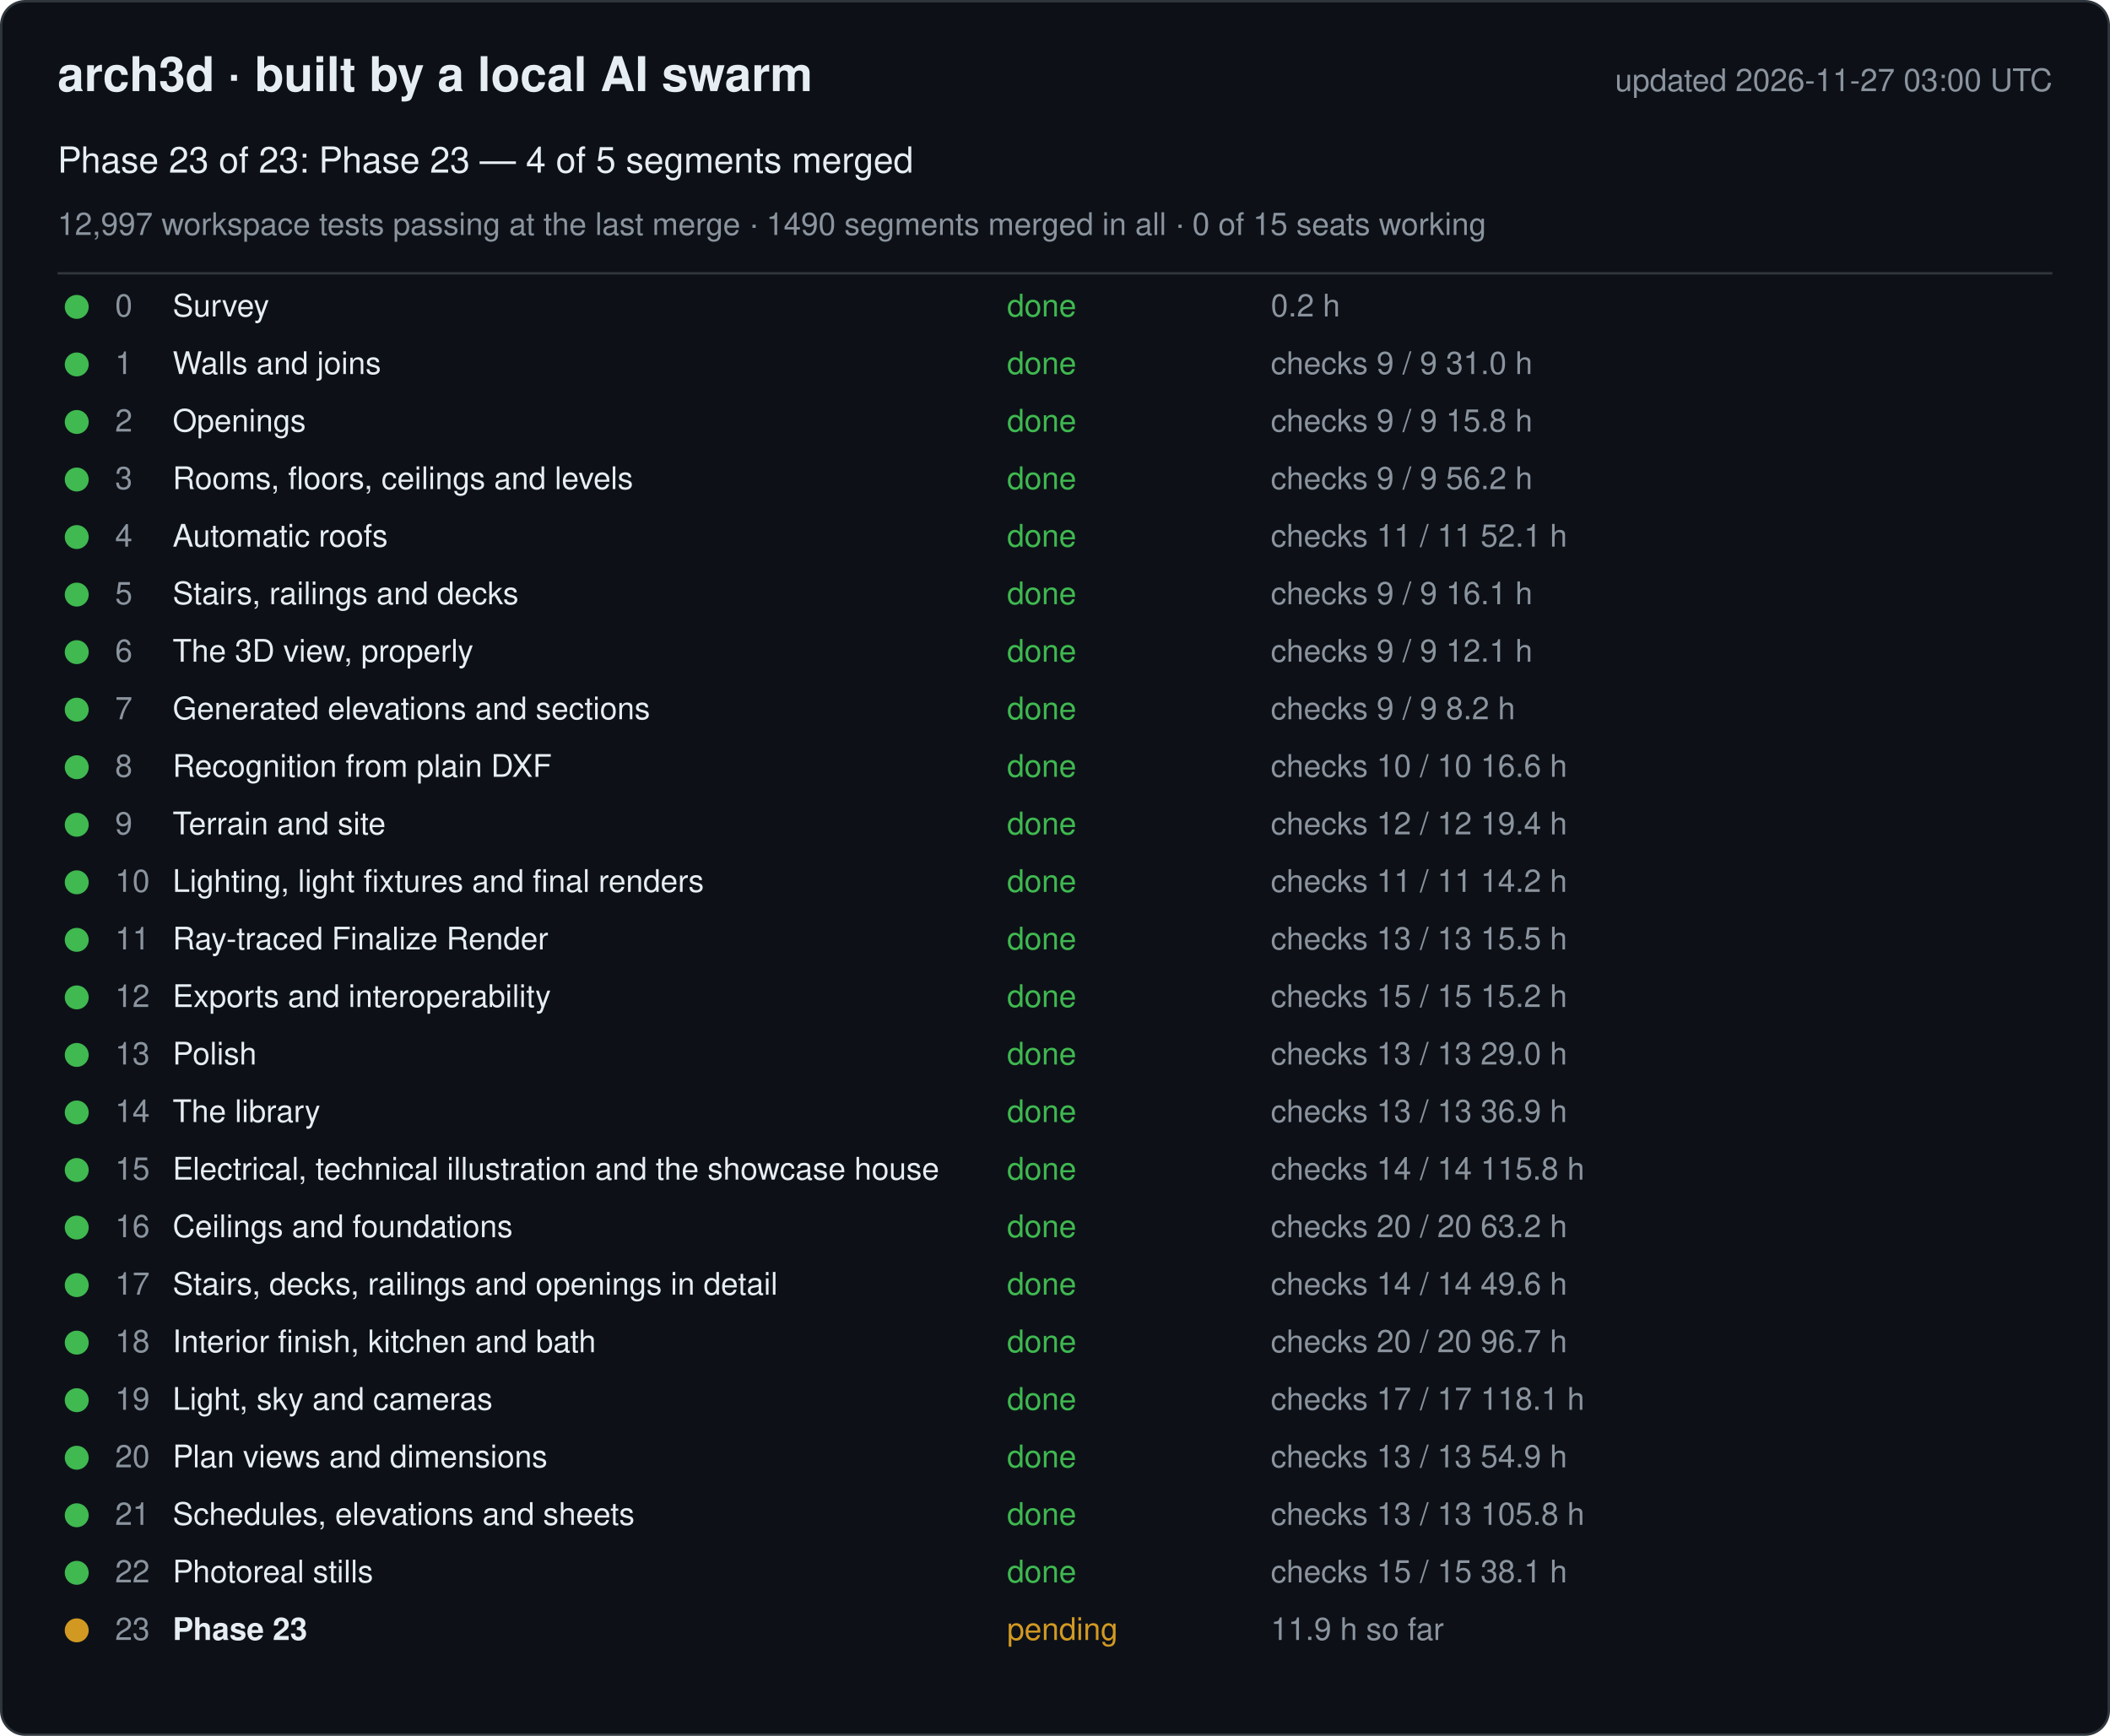
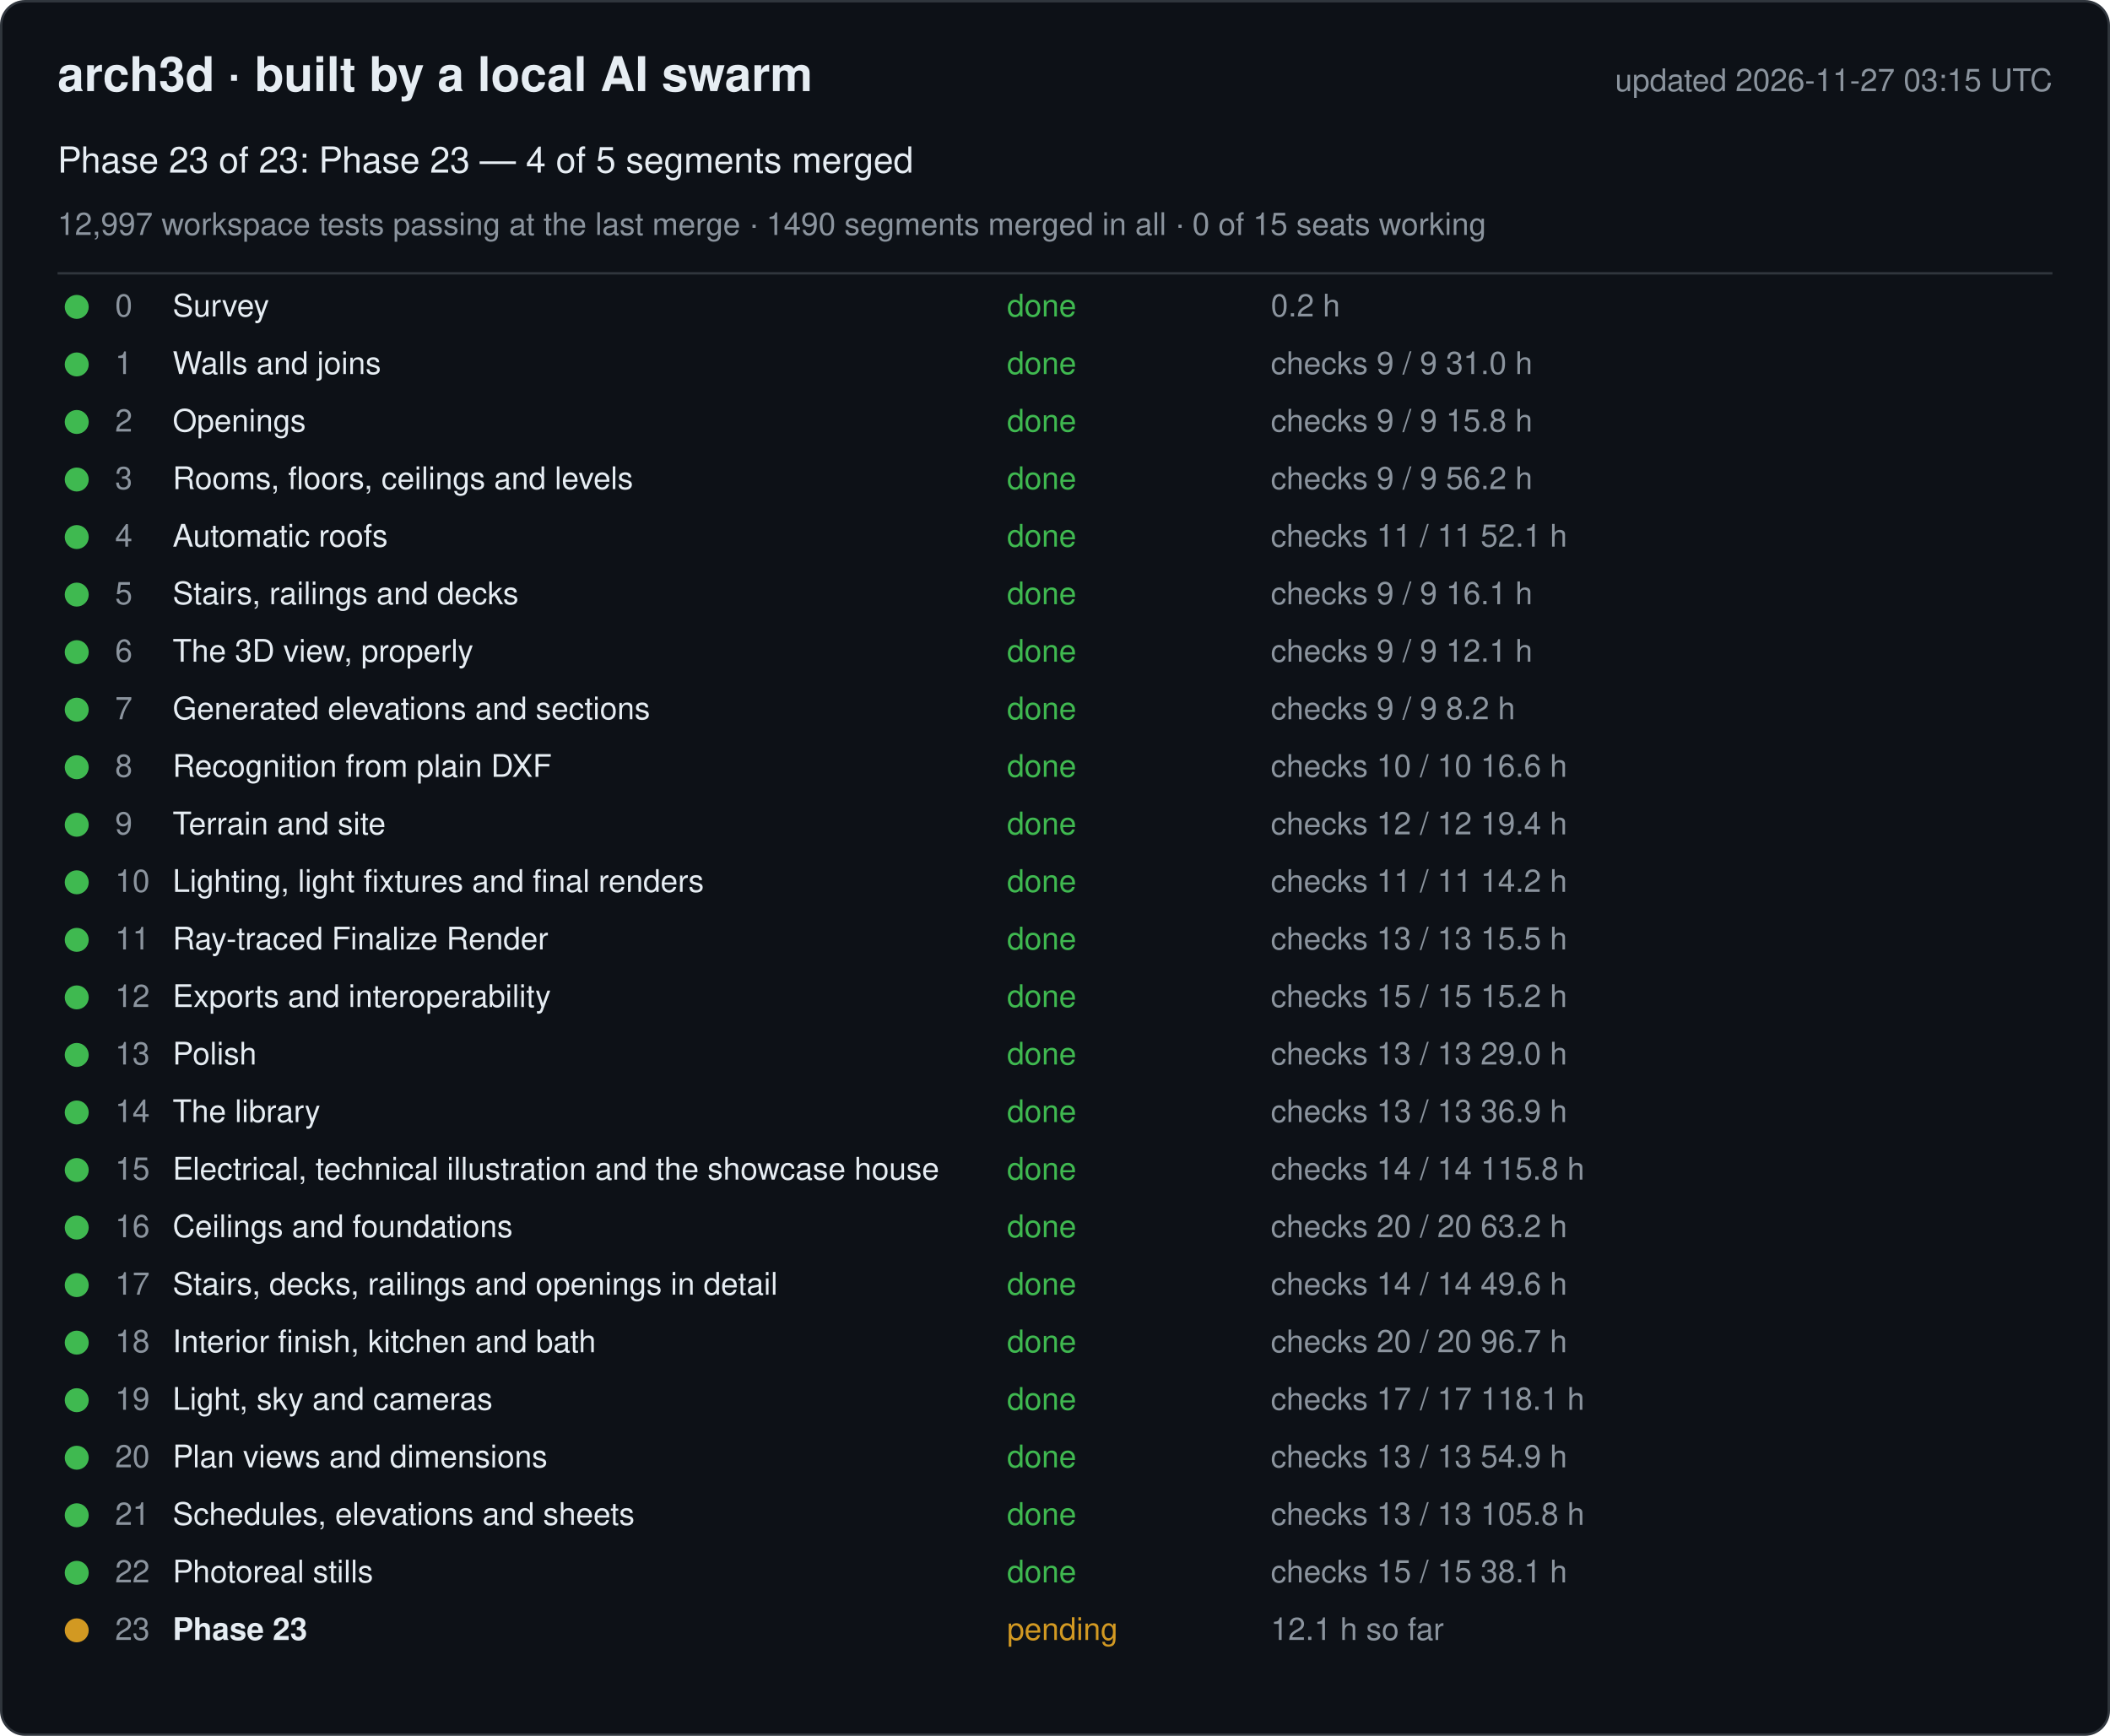
<svg xmlns="http://www.w3.org/2000/svg" width="880" height="724" viewBox="0 0 880 724" font-family="-apple-system, Segoe UI, Helvetica, Arial, sans-serif">
  <rect x="0.5" y="0.5" width="879" height="723" rx="10" fill="#0d1117" stroke="#30363d" />
  <text x="24" y="38" font-size="20" font-weight="600" fill="#e6edf3">arch3d · built by a local AI swarm</text>
-   <text x="856" y="38" font-size="13" fill="#8b949e" text-anchor="end">updated 2026-11-27 03:00 UTC</text>
+   <text x="856" y="38" font-size="13" fill="#8b949e" text-anchor="end">updated 2026-11-27 03:15 UTC</text>
  <text x="24" y="72" font-size="15" fill="#e6edf3">Phase 23 of 23: Phase 23 — 4 of 5 segments merged</text>
  <text x="24" y="98" font-size="13" fill="#8b949e">12,997 workspace tests passing at the last merge · 1490 segments merged in all · 0 of 15 seats working</text>
  <line x1="24" y1="114" x2="856" y2="114" stroke="#30363d" />
  <g data-phase="0">
    <circle cx="32" cy="128" r="5" fill="#3fb950" />
    <text x="48" y="132" font-size="13" fill="#8b949e">0</text>
    <text x="72" y="132" font-size="13" fill="#e6edf3">Survey</text>
    <text x="420" y="132" font-size="13" fill="#3fb950">done</text>
    <text x="530" y="132" font-size="13" fill="#8b949e">0.2 h</text>
  </g>
  <g data-phase="1">
    <circle cx="32" cy="152" r="5" fill="#3fb950" />
    <text x="48" y="156" font-size="13" fill="#8b949e">1</text>
    <text x="72" y="156" font-size="13" fill="#e6edf3">Walls and joins</text>
    <text x="420" y="156" font-size="13" fill="#3fb950">done</text>
    <text x="530" y="156" font-size="13" fill="#8b949e">checks 9 / 9   31.0 h</text>
  </g>
  <g data-phase="2">
    <circle cx="32" cy="176" r="5" fill="#3fb950" />
    <text x="48" y="180" font-size="13" fill="#8b949e">2</text>
    <text x="72" y="180" font-size="13" fill="#e6edf3">Openings</text>
    <text x="420" y="180" font-size="13" fill="#3fb950">done</text>
    <text x="530" y="180" font-size="13" fill="#8b949e">checks 9 / 9   15.8 h</text>
  </g>
  <g data-phase="3">
    <circle cx="32" cy="200" r="5" fill="#3fb950" />
    <text x="48" y="204" font-size="13" fill="#8b949e">3</text>
    <text x="72" y="204" font-size="13" fill="#e6edf3">Rooms, floors, ceilings and levels</text>
    <text x="420" y="204" font-size="13" fill="#3fb950">done</text>
    <text x="530" y="204" font-size="13" fill="#8b949e">checks 9 / 9   56.2 h</text>
  </g>
  <g data-phase="4">
    <circle cx="32" cy="224" r="5" fill="#3fb950" />
    <text x="48" y="228" font-size="13" fill="#8b949e">4</text>
    <text x="72" y="228" font-size="13" fill="#e6edf3">Automatic roofs</text>
    <text x="420" y="228" font-size="13" fill="#3fb950">done</text>
    <text x="530" y="228" font-size="13" fill="#8b949e">checks 11 / 11   52.1 h</text>
  </g>
  <g data-phase="5">
    <circle cx="32" cy="248" r="5" fill="#3fb950" />
    <text x="48" y="252" font-size="13" fill="#8b949e">5</text>
    <text x="72" y="252" font-size="13" fill="#e6edf3">Stairs, railings and decks</text>
    <text x="420" y="252" font-size="13" fill="#3fb950">done</text>
    <text x="530" y="252" font-size="13" fill="#8b949e">checks 9 / 9   16.1 h</text>
  </g>
  <g data-phase="6">
    <circle cx="32" cy="272" r="5" fill="#3fb950" />
    <text x="48" y="276" font-size="13" fill="#8b949e">6</text>
    <text x="72" y="276" font-size="13" fill="#e6edf3">The 3D view, properly</text>
    <text x="420" y="276" font-size="13" fill="#3fb950">done</text>
    <text x="530" y="276" font-size="13" fill="#8b949e">checks 9 / 9   12.1 h</text>
  </g>
  <g data-phase="7">
    <circle cx="32" cy="296" r="5" fill="#3fb950" />
    <text x="48" y="300" font-size="13" fill="#8b949e">7</text>
    <text x="72" y="300" font-size="13" fill="#e6edf3">Generated elevations and sections</text>
    <text x="420" y="300" font-size="13" fill="#3fb950">done</text>
    <text x="530" y="300" font-size="13" fill="#8b949e">checks 9 / 9   8.2 h</text>
  </g>
  <g data-phase="8">
    <circle cx="32" cy="320" r="5" fill="#3fb950" />
    <text x="48" y="324" font-size="13" fill="#8b949e">8</text>
    <text x="72" y="324" font-size="13" fill="#e6edf3">Recognition from plain DXF</text>
    <text x="420" y="324" font-size="13" fill="#3fb950">done</text>
    <text x="530" y="324" font-size="13" fill="#8b949e">checks 10 / 10   16.6 h</text>
  </g>
  <g data-phase="9">
    <circle cx="32" cy="344" r="5" fill="#3fb950" />
    <text x="48" y="348" font-size="13" fill="#8b949e">9</text>
    <text x="72" y="348" font-size="13" fill="#e6edf3">Terrain and site</text>
    <text x="420" y="348" font-size="13" fill="#3fb950">done</text>
    <text x="530" y="348" font-size="13" fill="#8b949e">checks 12 / 12   19.4 h</text>
  </g>
  <g data-phase="10">
    <circle cx="32" cy="368" r="5" fill="#3fb950" />
    <text x="48" y="372" font-size="13" fill="#8b949e">10</text>
    <text x="72" y="372" font-size="13" fill="#e6edf3">Lighting, light fixtures and final renders</text>
    <text x="420" y="372" font-size="13" fill="#3fb950">done</text>
    <text x="530" y="372" font-size="13" fill="#8b949e">checks 11 / 11   14.2 h</text>
  </g>
  <g data-phase="11">
    <circle cx="32" cy="392" r="5" fill="#3fb950" />
    <text x="48" y="396" font-size="13" fill="#8b949e">11</text>
    <text x="72" y="396" font-size="13" fill="#e6edf3">Ray-traced Finalize Render</text>
    <text x="420" y="396" font-size="13" fill="#3fb950">done</text>
    <text x="530" y="396" font-size="13" fill="#8b949e">checks 13 / 13   15.5 h</text>
  </g>
  <g data-phase="12">
    <circle cx="32" cy="416" r="5" fill="#3fb950" />
    <text x="48" y="420" font-size="13" fill="#8b949e">12</text>
    <text x="72" y="420" font-size="13" fill="#e6edf3">Exports and interoperability</text>
    <text x="420" y="420" font-size="13" fill="#3fb950">done</text>
    <text x="530" y="420" font-size="13" fill="#8b949e">checks 15 / 15   15.2 h</text>
  </g>
  <g data-phase="13">
    <circle cx="32" cy="440" r="5" fill="#3fb950" />
    <text x="48" y="444" font-size="13" fill="#8b949e">13</text>
    <text x="72" y="444" font-size="13" fill="#e6edf3">Polish</text>
    <text x="420" y="444" font-size="13" fill="#3fb950">done</text>
    <text x="530" y="444" font-size="13" fill="#8b949e">checks 13 / 13   29.0 h</text>
  </g>
  <g data-phase="14">
    <circle cx="32" cy="464" r="5" fill="#3fb950" />
    <text x="48" y="468" font-size="13" fill="#8b949e">14</text>
    <text x="72" y="468" font-size="13" fill="#e6edf3">The library</text>
    <text x="420" y="468" font-size="13" fill="#3fb950">done</text>
    <text x="530" y="468" font-size="13" fill="#8b949e">checks 13 / 13   36.9 h</text>
  </g>
  <g data-phase="15">
    <circle cx="32" cy="488" r="5" fill="#3fb950" />
    <text x="48" y="492" font-size="13" fill="#8b949e">15</text>
    <text x="72" y="492" font-size="13" fill="#e6edf3">Electrical, technical illustration and the showcase house</text>
    <text x="420" y="492" font-size="13" fill="#3fb950">done</text>
    <text x="530" y="492" font-size="13" fill="#8b949e">checks 14 / 14   115.8 h</text>
  </g>
  <g data-phase="16">
    <circle cx="32" cy="512" r="5" fill="#3fb950" />
    <text x="48" y="516" font-size="13" fill="#8b949e">16</text>
    <text x="72" y="516" font-size="13" fill="#e6edf3">Ceilings and foundations</text>
    <text x="420" y="516" font-size="13" fill="#3fb950">done</text>
    <text x="530" y="516" font-size="13" fill="#8b949e">checks 20 / 20   63.2 h</text>
  </g>
  <g data-phase="17">
    <circle cx="32" cy="536" r="5" fill="#3fb950" />
    <text x="48" y="540" font-size="13" fill="#8b949e">17</text>
    <text x="72" y="540" font-size="13" fill="#e6edf3">Stairs, decks, railings and openings in detail</text>
    <text x="420" y="540" font-size="13" fill="#3fb950">done</text>
    <text x="530" y="540" font-size="13" fill="#8b949e">checks 14 / 14   49.6 h</text>
  </g>
  <g data-phase="18">
    <circle cx="32" cy="560" r="5" fill="#3fb950" />
    <text x="48" y="564" font-size="13" fill="#8b949e">18</text>
    <text x="72" y="564" font-size="13" fill="#e6edf3">Interior finish, kitchen and bath</text>
    <text x="420" y="564" font-size="13" fill="#3fb950">done</text>
    <text x="530" y="564" font-size="13" fill="#8b949e">checks 20 / 20   96.7 h</text>
  </g>
  <g data-phase="19">
    <circle cx="32" cy="584" r="5" fill="#3fb950" />
    <text x="48" y="588" font-size="13" fill="#8b949e">19</text>
    <text x="72" y="588" font-size="13" fill="#e6edf3">Light, sky and cameras</text>
    <text x="420" y="588" font-size="13" fill="#3fb950">done</text>
    <text x="530" y="588" font-size="13" fill="#8b949e">checks 17 / 17   118.1 h</text>
  </g>
  <g data-phase="20">
    <circle cx="32" cy="608" r="5" fill="#3fb950" />
    <text x="48" y="612" font-size="13" fill="#8b949e">20</text>
    <text x="72" y="612" font-size="13" fill="#e6edf3">Plan views and dimensions</text>
    <text x="420" y="612" font-size="13" fill="#3fb950">done</text>
    <text x="530" y="612" font-size="13" fill="#8b949e">checks 13 / 13   54.9 h</text>
  </g>
  <g data-phase="21">
    <circle cx="32" cy="632" r="5" fill="#3fb950" />
    <text x="48" y="636" font-size="13" fill="#8b949e">21</text>
    <text x="72" y="636" font-size="13" fill="#e6edf3">Schedules, elevations and sheets</text>
    <text x="420" y="636" font-size="13" fill="#3fb950">done</text>
    <text x="530" y="636" font-size="13" fill="#8b949e">checks 13 / 13   105.8 h</text>
  </g>
  <g data-phase="22">
    <circle cx="32" cy="656" r="5" fill="#3fb950" />
    <text x="48" y="660" font-size="13" fill="#8b949e">22</text>
    <text x="72" y="660" font-size="13" fill="#e6edf3">Photoreal stills</text>
    <text x="420" y="660" font-size="13" fill="#3fb950">done</text>
    <text x="530" y="660" font-size="13" fill="#8b949e">checks 15 / 15   38.1 h</text>
  </g>
  <g data-phase="23">
    <circle cx="32" cy="680" r="5" fill="#d29922" />
    <text x="48" y="684" font-size="13" fill="#8b949e">23</text>
    <text x="72" y="684" font-size="13" fill="#e6edf3" font-weight="600">Phase 23</text>
    <text x="420" y="684" font-size="13" fill="#d29922">pending</text>
-     <text x="530" y="684" font-size="13" fill="#8b949e">11.9 h so far</text>
+     <text x="530" y="684" font-size="13" fill="#8b949e">12.1 h so far</text>
  </g>
</svg>
